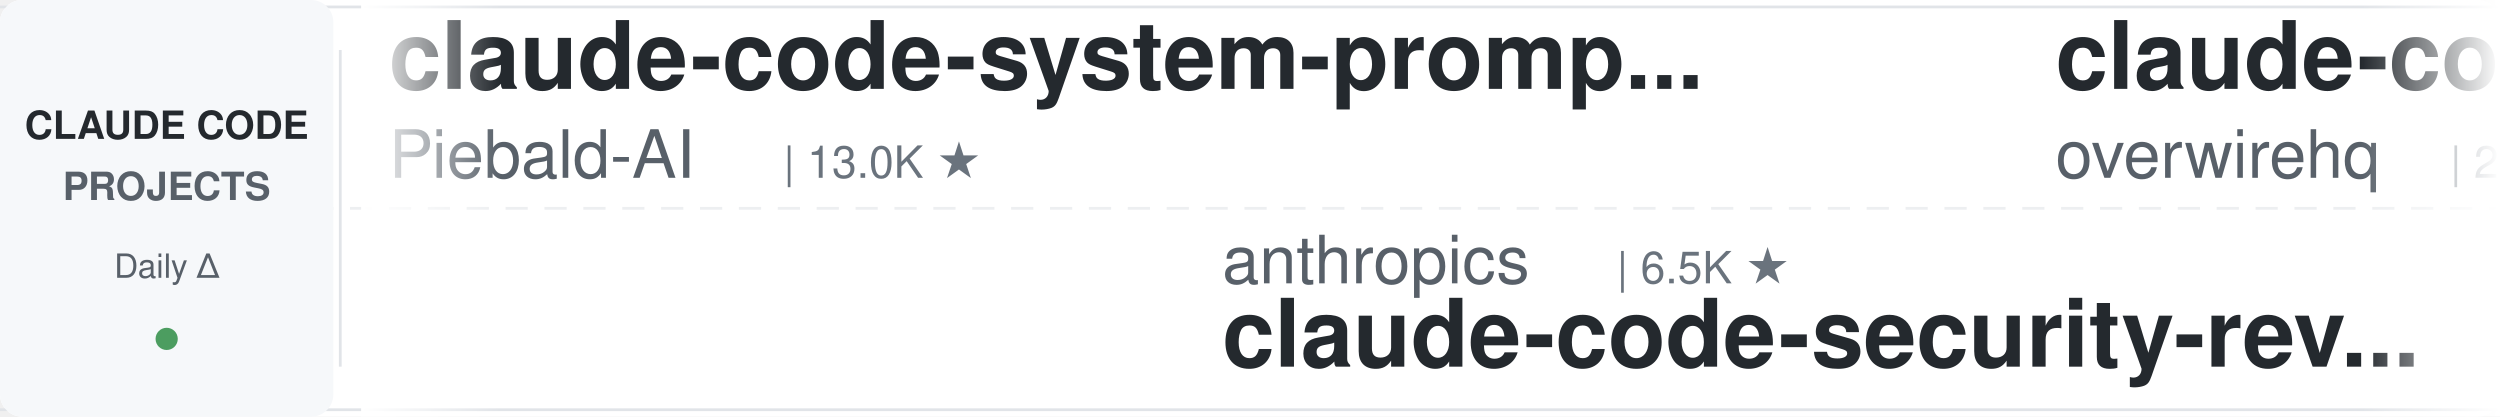
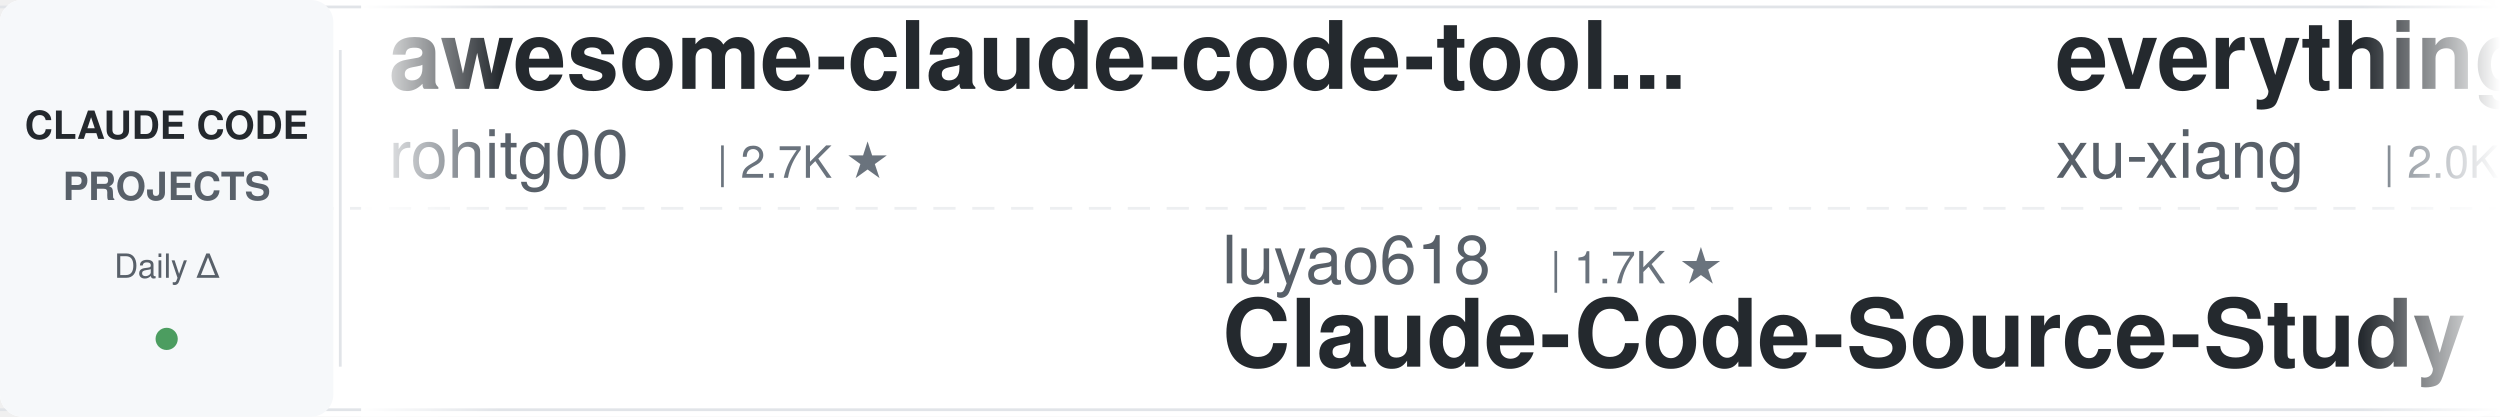
<svg xmlns="http://www.w3.org/2000/svg" width="900" height="150">
  <defs>
    <linearGradient id="leftFade" x1="0%" y1="0%" x2="100%" y2="0%">
      <stop offset="0%" style="stop-color:#ffffff;stop-opacity:1" />
      <stop offset="100%" style="stop-color:#ffffff;stop-opacity:0" />
    </linearGradient>
    <linearGradient id="rightFade" x1="0%" y1="0%" x2="100%" y2="0%">
      <stop offset="0%" style="stop-color:#ffffff;stop-opacity:0" />
      <stop offset="100%" style="stop-color:#ffffff;stop-opacity:1" />
    </linearGradient>
  </defs>
  <rect width="900" height="150" fill="#ffffff" rx="8" />
  <rect x="0" y="2" width="900" height="1" fill="#e1e4e8" />
  <rect x="0" y="147" width="900" height="1" fill="#e1e4e8" />
  <line x1="0" y1="75" x2="900" y2="75" stroke="#e1e4e8" stroke-width="1" stroke-dasharray="8 6" opacity="0.6" />
  <rect x="0" y="0" width="120" height="150" fill="#f6f8fa" rx="8" />
  <text x="60" y="50" font-family="-apple-system, BlinkMacSystemFont, 'Segoe UI', Helvetica, Arial, sans-serif" font-size="14" font-weight="600" fill="#24292e" text-anchor="middle">CLAUDE CODE</text>
  <text x="60" y="72" font-family="-apple-system, BlinkMacSystemFont, 'Segoe UI', Helvetica, Arial, sans-serif" font-size="14" font-weight="600" fill="#586069" text-anchor="middle">PROJECTS</text>
  <text x="60" y="100" font-family="-apple-system, BlinkMacSystemFont, 'Segoe UI', Helvetica, Arial, sans-serif" font-size="12" font-weight="500" fill="#586069" text-anchor="middle">Daily Δ</text>
  <circle cx="60" cy="122" r="4" fill="#22863a" opacity="0.8" />
  <rect x="122" y="18" width="1" height="114" fill="#e1e4e8" />
  <clipPath id="tickerClip">
    <rect x="130" y="0" width="770" height="150" />
  </clipPath>
  <g clip-path="url(#tickerClip)">
    <g id="tickerItems">
      <animateTransform attributeName="transform" attributeType="XML" type="translate" from="0 0" to="-3000 0" dur="54s" repeatCount="indefinite" />
      <g transform="translate(0, 0)">
-         <text x="140" y="32" font-family="-apple-system, BlinkMacSystemFont, 'Segoe UI', Helvetica, Arial, sans-serif" font-size="34" font-weight="600" fill="#24292e">claude-code-system-promp...</text>
-         <text x="140" y="64" font-family="-apple-system, BlinkMacSystemFont, 'Segoe UI', Helvetica, Arial, sans-serif" font-size="24" font-weight="400" fill="#586069">Piebald-AI</text>
-         <text x="282" y="64" font-family="-apple-system, BlinkMacSystemFont, 'Segoe UI', Helvetica, Arial, sans-serif" font-size="16" font-weight="500" fill="#6a737d">| 13.0K ★</text>
+         <text x="140" y="32" font-family="-apple-system, BlinkMacSystemFont, 'Segoe UI', Helvetica, Arial, sans-serif" font-size="34" font-weight="600" fill="#24292e">awesome-claude-code-tool...</text>
+         <text x="140" y="64" font-family="-apple-system, BlinkMacSystemFont, 'Segoe UI', Helvetica, Arial, sans-serif" font-size="24" font-weight="400" fill="#586069">rohitg00</text>
+         <text x="258" y="64" font-family="-apple-system, BlinkMacSystemFont, 'Segoe UI', Helvetica, Arial, sans-serif" font-size="16" font-weight="500" fill="#6a737d">| 2.7K ★</text>
      </g>
      <g transform="translate(300, 0)">
-         <text x="140" y="102" font-family="-apple-system, BlinkMacSystemFont, 'Segoe UI', Helvetica, Arial, sans-serif" font-size="24" font-weight="400" fill="#586069">anthropics</text>
-         <text x="282" y="102" font-family="-apple-system, BlinkMacSystemFont, 'Segoe UI', Helvetica, Arial, sans-serif" font-size="16" font-weight="500" fill="#6a737d">| 6.5K ★</text>
-         <text x="140" y="132" font-family="-apple-system, BlinkMacSystemFont, 'Segoe UI', Helvetica, Arial, sans-serif" font-size="34" font-weight="600" fill="#24292e">claude-code-security-rev...</text>
+         <text x="140" y="102" font-family="-apple-system, BlinkMacSystemFont, 'Segoe UI', Helvetica, Arial, sans-serif" font-size="24" font-weight="400" fill="#586069">luyao618</text>
+         <text x="258" y="102" font-family="-apple-system, BlinkMacSystemFont, 'Segoe UI', Helvetica, Arial, sans-serif" font-size="16" font-weight="500" fill="#6a737d">| 1.7K ★</text>
+         <text x="140" y="132" font-family="-apple-system, BlinkMacSystemFont, 'Segoe UI', Helvetica, Arial, sans-serif" font-size="34" font-weight="600" fill="#24292e">Claude-Code-Source-Study</text>
      </g>
      <g transform="translate(600, 0)">
-         <text x="140" y="32" font-family="-apple-system, BlinkMacSystemFont, 'Segoe UI', Helvetica, Arial, sans-serif" font-size="34" font-weight="600" fill="#24292e">claude-code-telegram</text>
-         <text x="140" y="64" font-family="-apple-system, BlinkMacSystemFont, 'Segoe UI', Helvetica, Arial, sans-serif" font-size="24" font-weight="400" fill="#586069">overwirehq</text>
-         <text x="282" y="64" font-family="-apple-system, BlinkMacSystemFont, 'Segoe UI', Helvetica, Arial, sans-serif" font-size="16" font-weight="500" fill="#6a737d">| 2.8K ★</text>
+         <text x="140" y="32" font-family="-apple-system, BlinkMacSystemFont, 'Segoe UI', Helvetica, Arial, sans-serif" font-size="34" font-weight="600" fill="#24292e">everything-claude-code-z...</text>
+         <text x="140" y="64" font-family="-apple-system, BlinkMacSystemFont, 'Segoe UI', Helvetica, Arial, sans-serif" font-size="24" font-weight="400" fill="#586069">xu-xiang</text>
+         <text x="258" y="64" font-family="-apple-system, BlinkMacSystemFont, 'Segoe UI', Helvetica, Arial, sans-serif" font-size="16" font-weight="500" fill="#6a737d">| 2.0K ★</text>
      </g>
      <g transform="translate(900, 0)">
-         <text x="140" y="102" font-family="-apple-system, BlinkMacSystemFont, 'Segoe UI', Helvetica, Arial, sans-serif" font-size="24" font-weight="400" fill="#586069">disler</text>
-         <text x="234" y="102" font-family="-apple-system, BlinkMacSystemFont, 'Segoe UI', Helvetica, Arial, sans-serif" font-size="16" font-weight="500" fill="#6a737d">| 3.9K ★</text>
-         <text x="140" y="132" font-family="-apple-system, BlinkMacSystemFont, 'Segoe UI', Helvetica, Arial, sans-serif" font-size="34" font-weight="600" fill="#24292e">claude-code-hooks-master...</text>
+         <text x="140" y="102" font-family="-apple-system, BlinkMacSystemFont, 'Segoe UI', Helvetica, Arial, sans-serif" font-size="24" font-weight="400" fill="#586069">AprilNEA</text>
+         <text x="258" y="102" font-family="-apple-system, BlinkMacSystemFont, 'Segoe UI', Helvetica, Arial, sans-serif" font-size="16" font-weight="500" fill="#6a737d">| 394 ★</text>
+         <text x="140" y="132" font-family="-apple-system, BlinkMacSystemFont, 'Segoe UI', Helvetica, Arial, sans-serif" font-size="34" font-weight="600" fill="#24292e">claude-code-source</text>
      </g>
      <g transform="translate(1200, 0)">
-         <text x="140" y="32" font-family="-apple-system, BlinkMacSystemFont, 'Segoe UI', Helvetica, Arial, sans-serif" font-size="34" font-weight="600" fill="#24292e">awesome-claude-code-suba...</text>
-         <text x="140" y="64" font-family="-apple-system, BlinkMacSystemFont, 'Segoe UI', Helvetica, Arial, sans-serif" font-size="24" font-weight="400" fill="#586069">VoltAgent</text>
-         <text x="270" y="64" font-family="-apple-system, BlinkMacSystemFont, 'Segoe UI', Helvetica, Arial, sans-serif" font-size="16" font-weight="500" fill="#6a737d">| 26.0K ★</text>
+         <text x="140" y="32" font-family="-apple-system, BlinkMacSystemFont, 'Segoe UI', Helvetica, Arial, sans-serif" font-size="34" font-weight="600" fill="#24292e">claude-code-source</text>
+         <text x="140" y="64" font-family="-apple-system, BlinkMacSystemFont, 'Segoe UI', Helvetica, Arial, sans-serif" font-size="24" font-weight="400" fill="#586069">JrCx7scC</text>
+         <text x="258" y="64" font-family="-apple-system, BlinkMacSystemFont, 'Segoe UI', Helvetica, Arial, sans-serif" font-size="16" font-weight="500" fill="#6a737d">| 376 ★</text>
      </g>
      <g transform="translate(1500, 0)">
-         <text x="140" y="102" font-family="-apple-system, BlinkMacSystemFont, 'Segoe UI', Helvetica, Arial, sans-serif" font-size="24" font-weight="400" fill="#586069">pedrohcgs</text>
-         <text x="270" y="102" font-family="-apple-system, BlinkMacSystemFont, 'Segoe UI', Helvetica, Arial, sans-serif" font-size="16" font-weight="500" fill="#6a737d">| 1.7K ★</text>
-         <text x="140" y="132" font-family="-apple-system, BlinkMacSystemFont, 'Segoe UI', Helvetica, Arial, sans-serif" font-size="34" font-weight="600" fill="#24292e">claude-code-my-workflow</text>
+         <text x="140" y="102" font-family="-apple-system, BlinkMacSystemFont, 'Segoe UI', Helvetica, Arial, sans-serif" font-size="24" font-weight="400" fill="#586069">overwirehq</text>
+         <text x="282" y="102" font-family="-apple-system, BlinkMacSystemFont, 'Segoe UI', Helvetica, Arial, sans-serif" font-size="16" font-weight="500" fill="#6a737d">| 2.8K ★</text>
+         <text x="140" y="132" font-family="-apple-system, BlinkMacSystemFont, 'Segoe UI', Helvetica, Arial, sans-serif" font-size="34" font-weight="600" fill="#24292e">claude-code-telegram</text>
      </g>
      <g transform="translate(1800, 0)">
-         <text x="140" y="32" font-family="-apple-system, BlinkMacSystemFont, 'Segoe UI', Helvetica, Arial, sans-serif" font-size="34" font-weight="600" fill="#24292e">claude-code-action</text>
-         <text x="140" y="64" font-family="-apple-system, BlinkMacSystemFont, 'Segoe UI', Helvetica, Arial, sans-serif" font-size="24" font-weight="400" fill="#586069">anthropics</text>
-         <text x="282" y="64" font-family="-apple-system, BlinkMacSystemFont, 'Segoe UI', Helvetica, Arial, sans-serif" font-size="16" font-weight="500" fill="#6a737d">| 9.6K ★</text>
-       </g>
-       <g transform="translate(2100, 0)">
-         <text x="140" y="102" font-family="-apple-system, BlinkMacSystemFont, 'Segoe UI', Helvetica, Arial, sans-serif" font-size="24" font-weight="400" fill="#586069">xu-xiang</text>
-         <text x="258" y="102" font-family="-apple-system, BlinkMacSystemFont, 'Segoe UI', Helvetica, Arial, sans-serif" font-size="16" font-weight="500" fill="#6a737d">| 2.0K ★</text>
-         <text x="140" y="132" font-family="-apple-system, BlinkMacSystemFont, 'Segoe UI', Helvetica, Arial, sans-serif" font-size="34" font-weight="600" fill="#24292e">everything-claude-code-z...</text>
-       </g>
-       <g transform="translate(2400, 0)">
        <text x="140" y="32" font-family="-apple-system, BlinkMacSystemFont, 'Segoe UI', Helvetica, Arial, sans-serif" font-size="34" font-weight="600" fill="#24292e">claude_codex_bridge</text>
        <text x="140" y="64" font-family="-apple-system, BlinkMacSystemFont, 'Segoe UI', Helvetica, Arial, sans-serif" font-size="24" font-weight="400" fill="#586069">SeemSeam</text>
        <text x="258" y="64" font-family="-apple-system, BlinkMacSystemFont, 'Segoe UI', Helvetica, Arial, sans-serif" font-size="16" font-weight="500" fill="#6a737d">| 3.6K ★</text>
      </g>
+       <g transform="translate(2100, 0)">
+         <text x="140" y="102" font-family="-apple-system, BlinkMacSystemFont, 'Segoe UI', Helvetica, Arial, sans-serif" font-size="24" font-weight="400" fill="#586069">andrew-kramer-inno</text>
+         <text x="378" y="102" font-family="-apple-system, BlinkMacSystemFont, 'Segoe UI', Helvetica, Arial, sans-serif" font-size="16" font-weight="500" fill="#6a737d">| 594 ★</text>
+         <text x="140" y="132" font-family="-apple-system, BlinkMacSystemFont, 'Segoe UI', Helvetica, Arial, sans-serif" font-size="34" font-weight="600" fill="#24292e">claude-code-source-build</text>
+       </g>
+       <g transform="translate(2400, 0)">
+         <text x="140" y="32" font-family="-apple-system, BlinkMacSystemFont, 'Segoe UI', Helvetica, Arial, sans-serif" font-size="34" font-weight="600" fill="#24292e">claude-code-skills</text>
+         <text x="140" y="64" font-family="-apple-system, BlinkMacSystemFont, 'Segoe UI', Helvetica, Arial, sans-serif" font-size="24" font-weight="400" fill="#586069">daymade</text>
+         <text x="246" y="64" font-family="-apple-system, BlinkMacSystemFont, 'Segoe UI', Helvetica, Arial, sans-serif" font-size="16" font-weight="500" fill="#6a737d">| 1.5K ★</text>
+       </g>
      <g transform="translate(2700, 0)">
-         <text x="140" y="102" font-family="-apple-system, BlinkMacSystemFont, 'Segoe UI', Helvetica, Arial, sans-serif" font-size="24" font-weight="400" fill="#586069">Donchitos</text>
-         <text x="270" y="102" font-family="-apple-system, BlinkMacSystemFont, 'Segoe UI', Helvetica, Arial, sans-serif" font-size="16" font-weight="500" fill="#6a737d">| 27.3K ★</text>
-         <text x="140" y="132" font-family="-apple-system, BlinkMacSystemFont, 'Segoe UI', Helvetica, Arial, sans-serif" font-size="34" font-weight="600" fill="#24292e">Claude-Code-Game-Studios</text>
+         <text x="140" y="102" font-family="-apple-system, BlinkMacSystemFont, 'Segoe UI', Helvetica, Arial, sans-serif" font-size="24" font-weight="400" fill="#586069">frankbria</text>
+         <text x="270" y="102" font-family="-apple-system, BlinkMacSystemFont, 'Segoe UI', Helvetica, Arial, sans-serif" font-size="16" font-weight="500" fill="#6a737d">| 9.7K ★</text>
+         <text x="140" y="132" font-family="-apple-system, BlinkMacSystemFont, 'Segoe UI', Helvetica, Arial, sans-serif" font-size="34" font-weight="600" fill="#24292e">ralph-claude-code</text>
      </g>
      <g transform="translate(3000, 0)">
-         <text x="140" y="32" font-family="-apple-system, BlinkMacSystemFont, 'Segoe UI', Helvetica, Arial, sans-serif" font-size="34" font-weight="600" fill="#24292e">claude-code-system-promp...</text>
-         <text x="140" y="64" font-family="-apple-system, BlinkMacSystemFont, 'Segoe UI', Helvetica, Arial, sans-serif" font-size="24" font-weight="400" fill="#586069">Piebald-AI</text>
-         <text x="282" y="64" font-family="-apple-system, BlinkMacSystemFont, 'Segoe UI', Helvetica, Arial, sans-serif" font-size="16" font-weight="500" fill="#6a737d">| 13.0K ★</text>
+         <text x="140" y="32" font-family="-apple-system, BlinkMacSystemFont, 'Segoe UI', Helvetica, Arial, sans-serif" font-size="34" font-weight="600" fill="#24292e">awesome-claude-code-tool...</text>
+         <text x="140" y="64" font-family="-apple-system, BlinkMacSystemFont, 'Segoe UI', Helvetica, Arial, sans-serif" font-size="24" font-weight="400" fill="#586069">rohitg00</text>
+         <text x="258" y="64" font-family="-apple-system, BlinkMacSystemFont, 'Segoe UI', Helvetica, Arial, sans-serif" font-size="16" font-weight="500" fill="#6a737d">| 2.7K ★</text>
      </g>
      <g transform="translate(3300, 0)">
-         <text x="140" y="102" font-family="-apple-system, BlinkMacSystemFont, 'Segoe UI', Helvetica, Arial, sans-serif" font-size="24" font-weight="400" fill="#586069">anthropics</text>
-         <text x="282" y="102" font-family="-apple-system, BlinkMacSystemFont, 'Segoe UI', Helvetica, Arial, sans-serif" font-size="16" font-weight="500" fill="#6a737d">| 6.5K ★</text>
-         <text x="140" y="132" font-family="-apple-system, BlinkMacSystemFont, 'Segoe UI', Helvetica, Arial, sans-serif" font-size="34" font-weight="600" fill="#24292e">claude-code-security-rev...</text>
+         <text x="140" y="102" font-family="-apple-system, BlinkMacSystemFont, 'Segoe UI', Helvetica, Arial, sans-serif" font-size="24" font-weight="400" fill="#586069">luyao618</text>
+         <text x="258" y="102" font-family="-apple-system, BlinkMacSystemFont, 'Segoe UI', Helvetica, Arial, sans-serif" font-size="16" font-weight="500" fill="#6a737d">| 1.7K ★</text>
+         <text x="140" y="132" font-family="-apple-system, BlinkMacSystemFont, 'Segoe UI', Helvetica, Arial, sans-serif" font-size="34" font-weight="600" fill="#24292e">Claude-Code-Source-Study</text>
      </g>
      <g transform="translate(3600, 0)">
-         <text x="140" y="32" font-family="-apple-system, BlinkMacSystemFont, 'Segoe UI', Helvetica, Arial, sans-serif" font-size="34" font-weight="600" fill="#24292e">claude-code-telegram</text>
-         <text x="140" y="64" font-family="-apple-system, BlinkMacSystemFont, 'Segoe UI', Helvetica, Arial, sans-serif" font-size="24" font-weight="400" fill="#586069">overwirehq</text>
-         <text x="282" y="64" font-family="-apple-system, BlinkMacSystemFont, 'Segoe UI', Helvetica, Arial, sans-serif" font-size="16" font-weight="500" fill="#6a737d">| 2.8K ★</text>
+         <text x="140" y="32" font-family="-apple-system, BlinkMacSystemFont, 'Segoe UI', Helvetica, Arial, sans-serif" font-size="34" font-weight="600" fill="#24292e">everything-claude-code-z...</text>
+         <text x="140" y="64" font-family="-apple-system, BlinkMacSystemFont, 'Segoe UI', Helvetica, Arial, sans-serif" font-size="24" font-weight="400" fill="#586069">xu-xiang</text>
+         <text x="258" y="64" font-family="-apple-system, BlinkMacSystemFont, 'Segoe UI', Helvetica, Arial, sans-serif" font-size="16" font-weight="500" fill="#6a737d">| 2.0K ★</text>
      </g>
      <g transform="translate(3900, 0)">
-         <text x="140" y="102" font-family="-apple-system, BlinkMacSystemFont, 'Segoe UI', Helvetica, Arial, sans-serif" font-size="24" font-weight="400" fill="#586069">disler</text>
-         <text x="234" y="102" font-family="-apple-system, BlinkMacSystemFont, 'Segoe UI', Helvetica, Arial, sans-serif" font-size="16" font-weight="500" fill="#6a737d">| 3.9K ★</text>
-         <text x="140" y="132" font-family="-apple-system, BlinkMacSystemFont, 'Segoe UI', Helvetica, Arial, sans-serif" font-size="34" font-weight="600" fill="#24292e">claude-code-hooks-master...</text>
+         <text x="140" y="102" font-family="-apple-system, BlinkMacSystemFont, 'Segoe UI', Helvetica, Arial, sans-serif" font-size="24" font-weight="400" fill="#586069">AprilNEA</text>
+         <text x="258" y="102" font-family="-apple-system, BlinkMacSystemFont, 'Segoe UI', Helvetica, Arial, sans-serif" font-size="16" font-weight="500" fill="#6a737d">| 394 ★</text>
+         <text x="140" y="132" font-family="-apple-system, BlinkMacSystemFont, 'Segoe UI', Helvetica, Arial, sans-serif" font-size="34" font-weight="600" fill="#24292e">claude-code-source</text>
      </g>
    </g>
  </g>
  <rect x="130" y="0" width="50" height="150" fill="url(#leftFade)" />
  <rect x="850" y="0" width="50" height="150" fill="url(#rightFade)" />
</svg>
